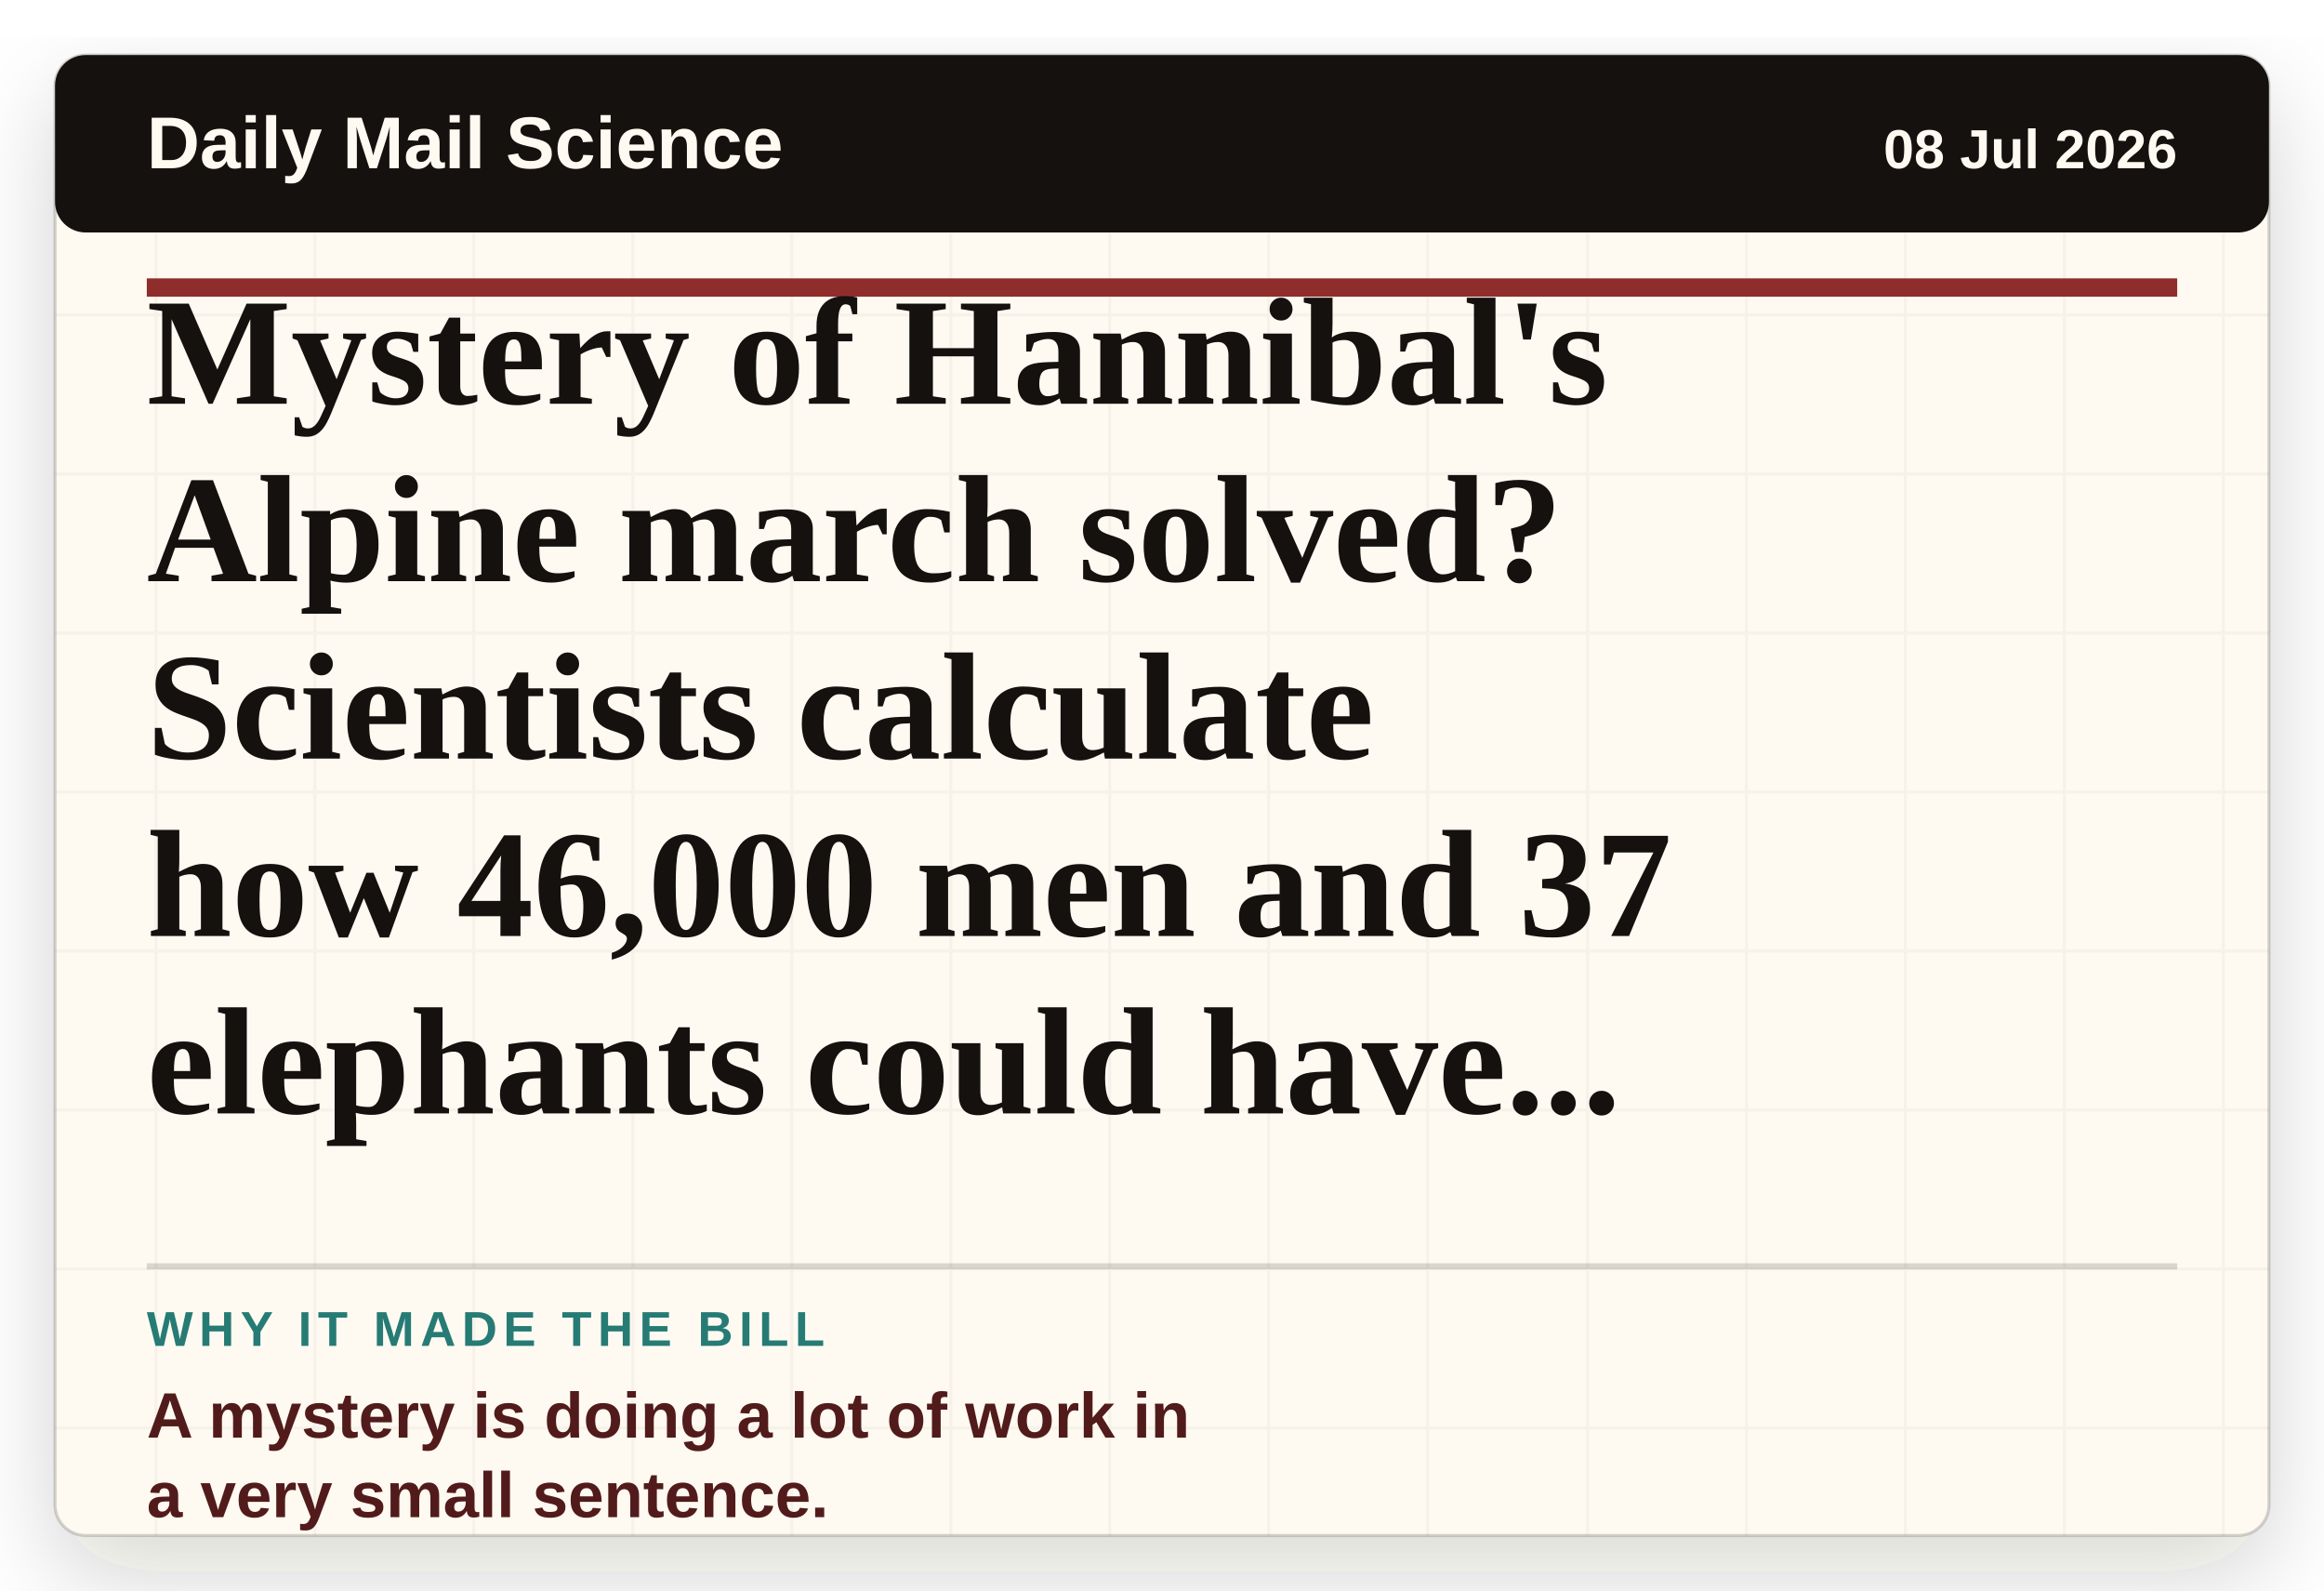
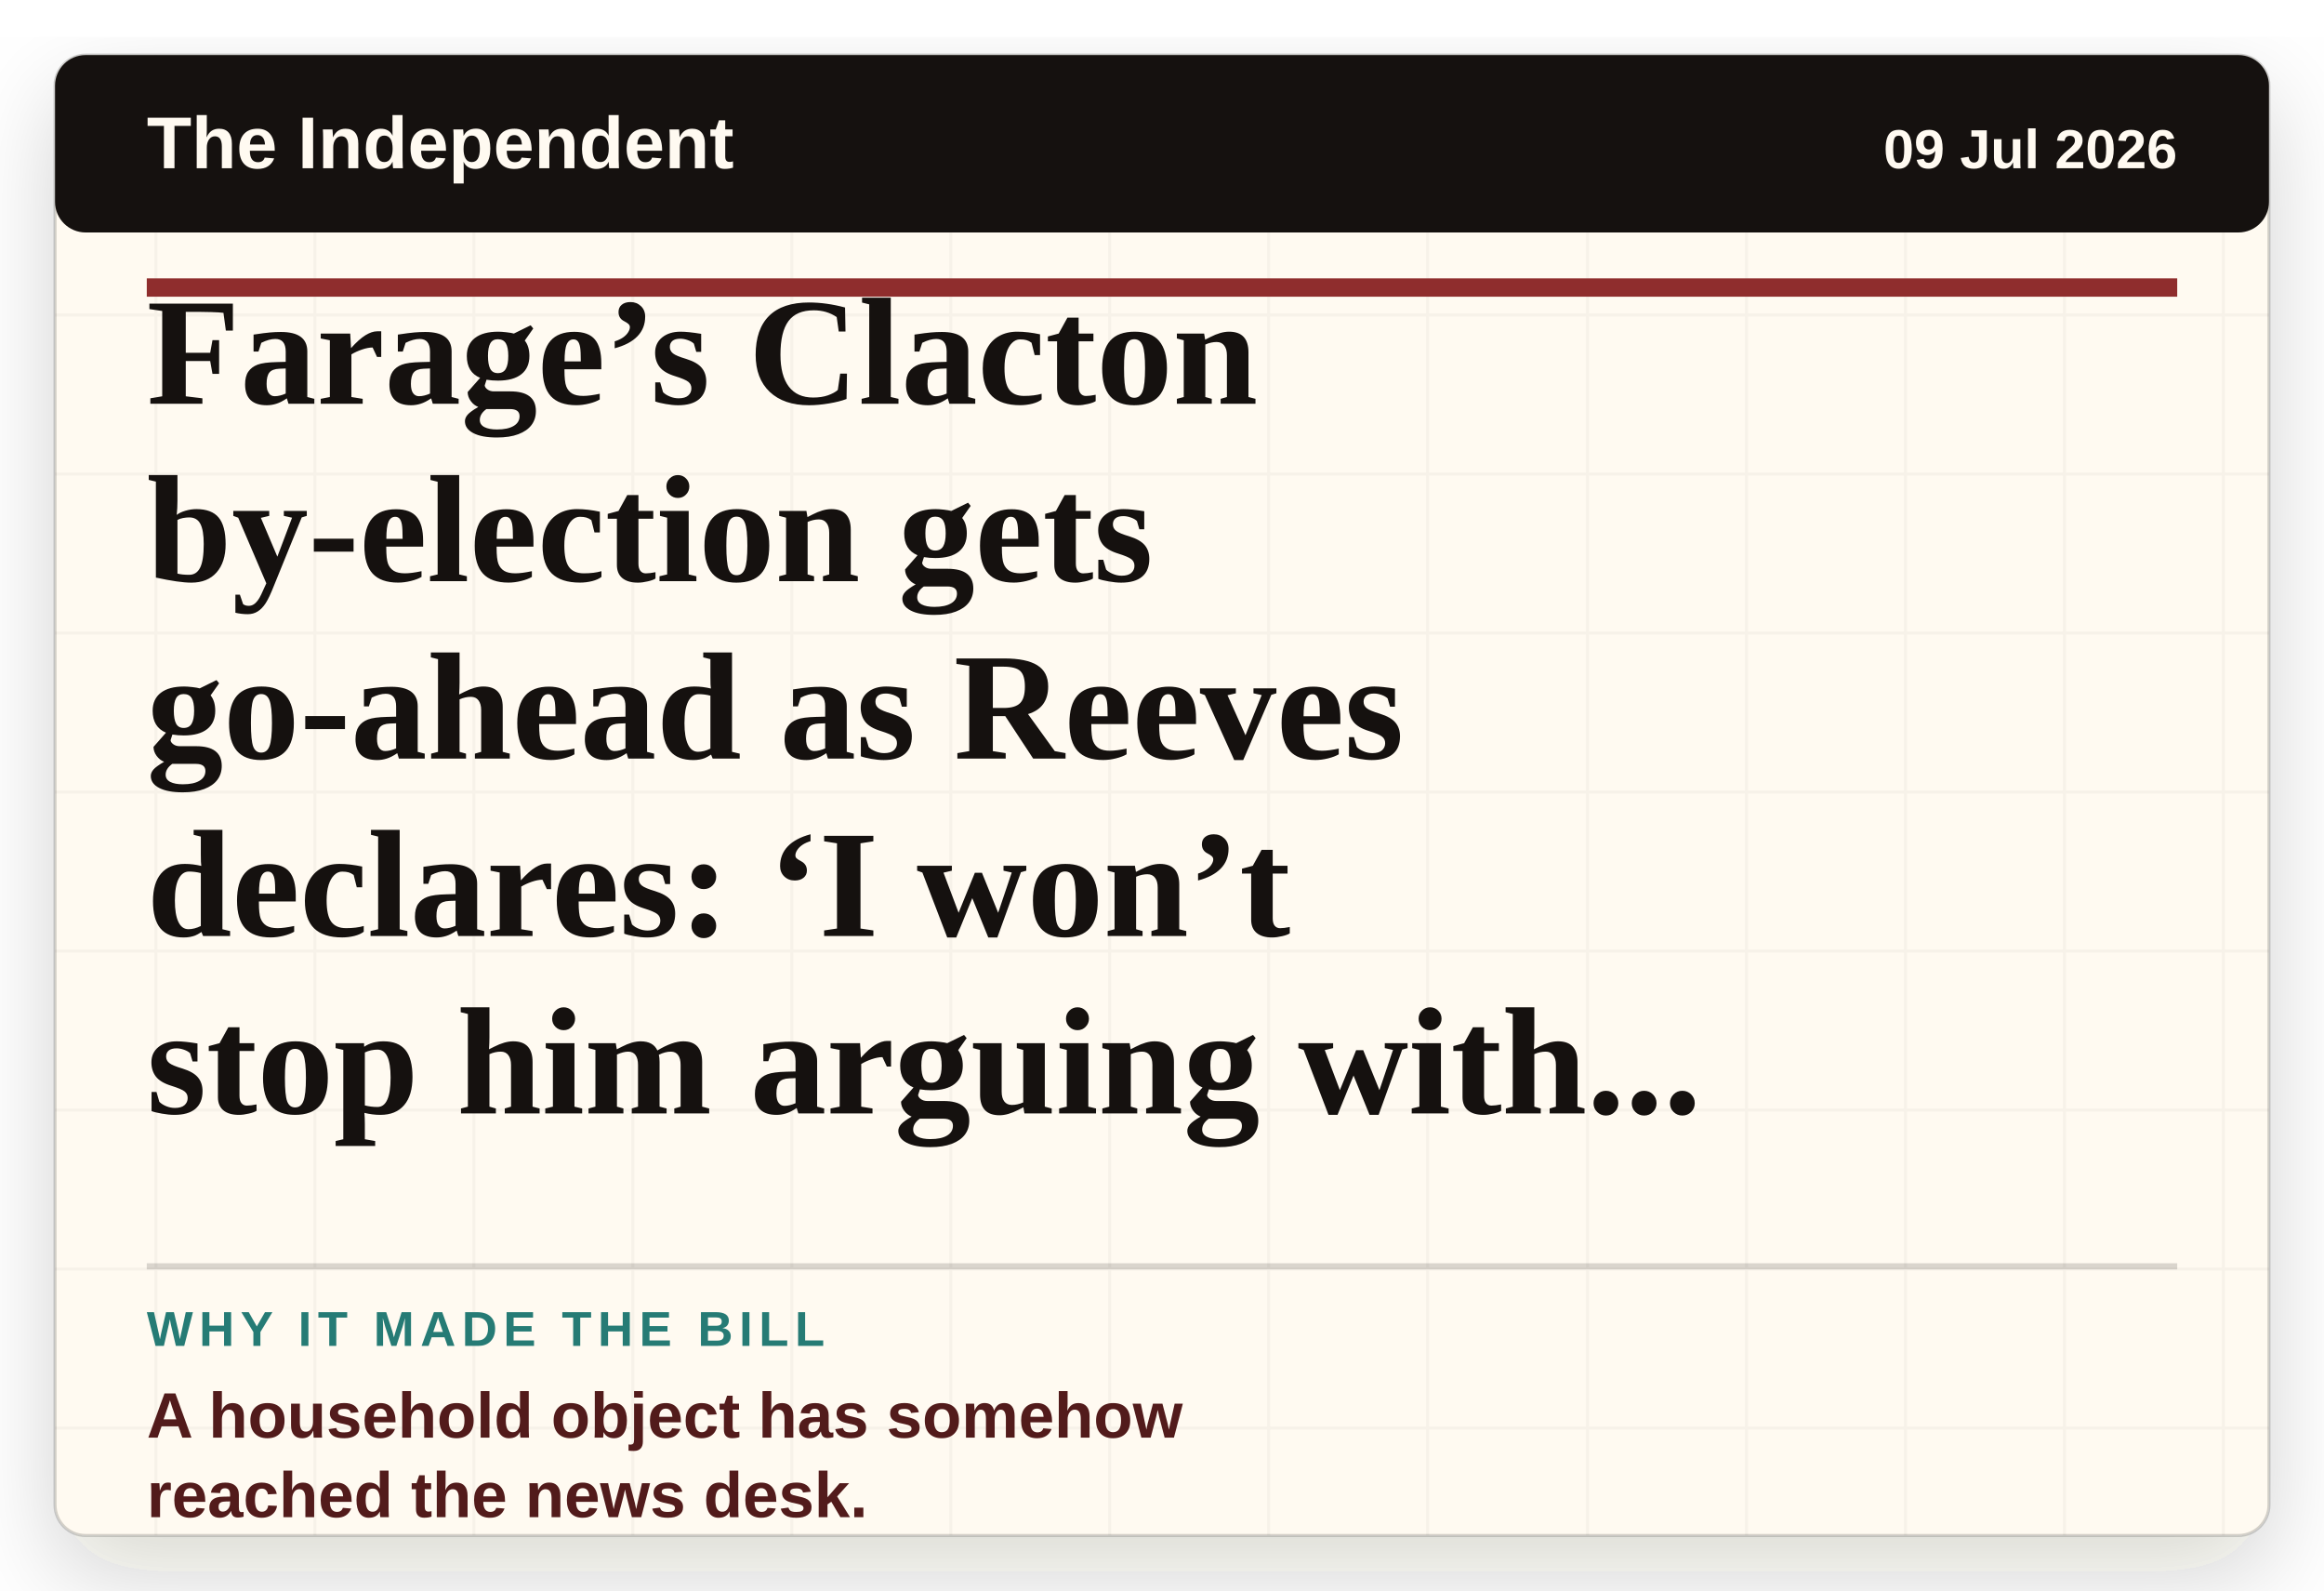
- <svg xmlns="http://www.w3.org/2000/svg" viewBox="0 0 760 520" role="img" aria-label="Headline card: Mystery of Hannibal's Alpine march solved? Scientists calculate how 46,000 men and 37 elephants could have made military history's greatest journey">
+ <svg xmlns="http://www.w3.org/2000/svg" viewBox="0 0 760 520" role="img" aria-label="Headline card: Farage’s Clacton by-election gets go-ahead as Reeves declares: ‘I won’t stop him arguing with a bin’">
  <defs>
    <filter id="paper-shadow" x="-8%" y="-8%" width="116%" height="116%">
      <feDropShadow dx="0" dy="12" stdDeviation="16" flood-color="#2c1c12" flood-opacity="0.18" />
    </filter>
    <pattern id="paper" width="52" height="52" patternUnits="userSpaceOnUse">
      <rect width="52" height="52" fill="#fffaf1" />
      <path d="M0 51H52M51 0V52" stroke="#15110f" stroke-opacity="0.035" />
    </pattern>
  </defs>
  <rect x="18" y="18" width="724" height="484" rx="10" fill="url(#paper)" filter="url(#paper-shadow)" />
  <rect x="18" y="18" width="724" height="484" rx="10" fill="none" stroke="#15110f" stroke-opacity="0.18" />
  <rect x="18" y="18" width="724" height="58" rx="10" fill="#15110f" />
-   <text x="48" y="55" class="masthead">Daily Mail Science</text>
-   <text x="712" y="55" class="date" text-anchor="end">08 Jul 2026</text>
+   <text x="48" y="55" class="masthead">The Independent</text>
+   <text x="712" y="55" class="date" text-anchor="end">09 Jul 2026</text>
  <line x1="48" y1="94" x2="712" y2="94" stroke="#8f2d2d" stroke-width="6" />
-   <text x="48" y="132" class="headline">Mystery of Hannibal's</text>
-   <text x="48" y="190" class="headline">Alpine march solved?</text>
-   <text x="48" y="248" class="headline">Scientists calculate</text>
-   <text x="48" y="306" class="headline">how 46,000 men and 37</text>
-   <text x="48" y="364" class="headline">elephants could have...</text>
+   <text x="48" y="132" class="headline">Farage’s Clacton</text>
+   <text x="48" y="190" class="headline">by-election gets</text>
+   <text x="48" y="248" class="headline">go-ahead as Reeves</text>
+   <text x="48" y="306" class="headline">declares: ‘I won’t</text>
+   <text x="48" y="364" class="headline">stop him arguing with...</text>
  <line x1="48" y1="414" x2="712" y2="414" stroke="#15110f" stroke-opacity="0.16" stroke-width="2" />
  <text x="48" y="440" class="label">WHY IT MADE THE BILL</text>
-   <text x="48" y="470" class="why">A mystery is doing a lot of work in</text>
-   <text x="48" y="496" class="why">a very small sentence.</text>
+   <text x="48" y="470" class="why">A household object has somehow</text>
+   <text x="48" y="496" class="why">reached the news desk.</text>
  <style>
    .masthead { fill: #fffaf1; font-family: Arial, sans-serif; font-size: 24px; font-weight: 800; letter-spacing: 0; }
    .date { fill: #fffaf1; font-family: Arial, sans-serif; font-size: 18px; font-weight: 700; letter-spacing: 0; }
    .headline { fill: #15110f; font-family: Georgia, 'Times New Roman', serif; font-size: 50px; font-weight: 800; letter-spacing: 0; }
    .label { fill: #267b75; font-family: Arial, sans-serif; font-size: 16px; font-weight: 900; letter-spacing: 2px; }
    .why { fill: #521b1b; font-family: Arial, sans-serif; font-size: 21px; font-weight: 800; letter-spacing: 0; }
  </style>
</svg>
